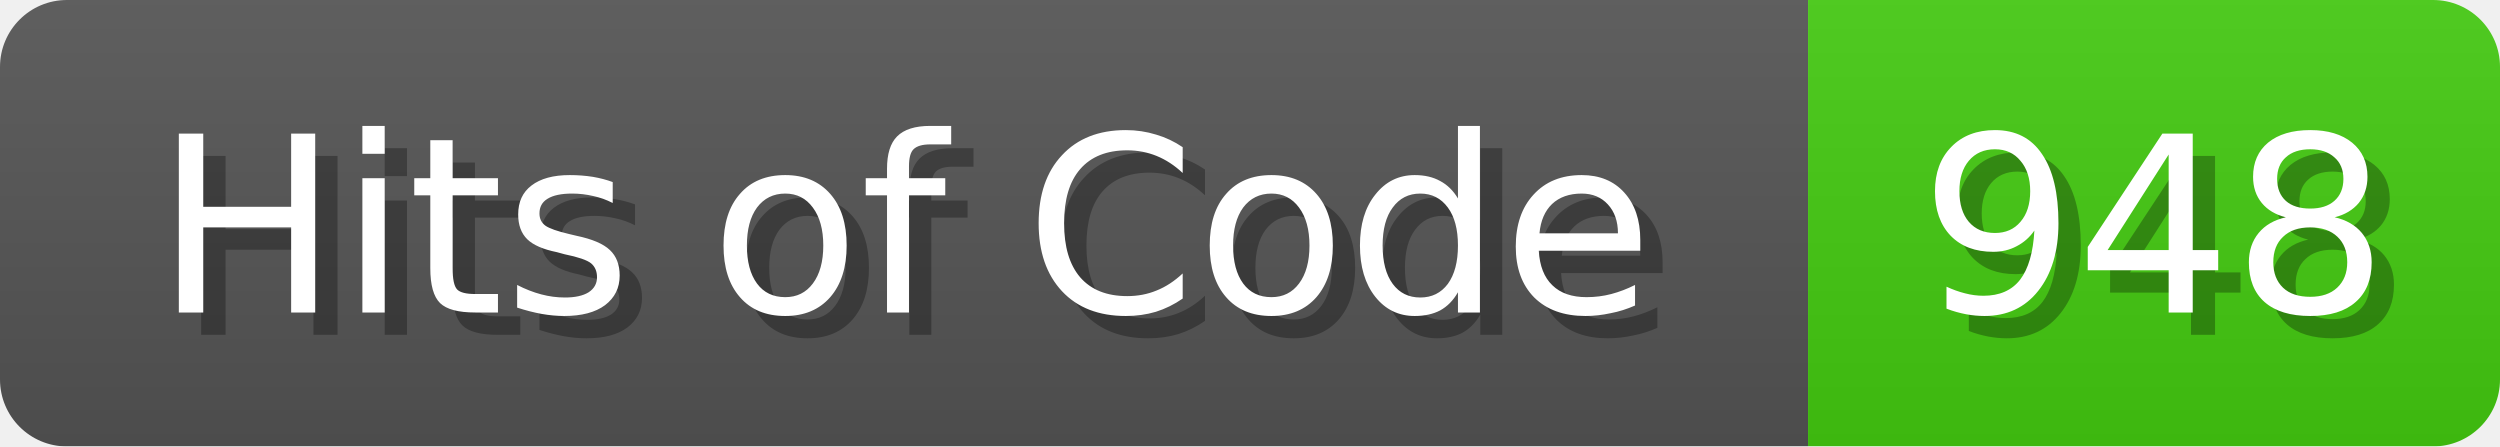
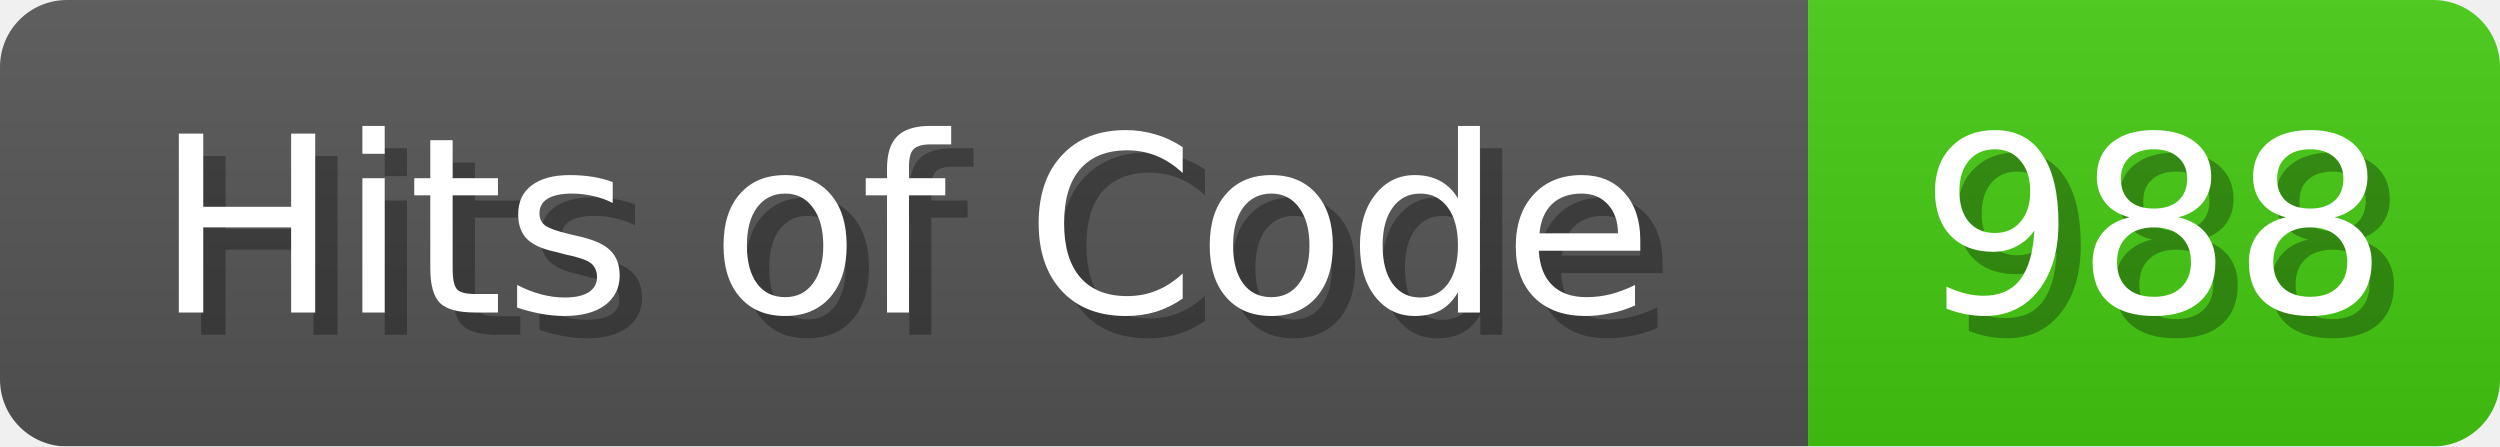
<svg xmlns="http://www.w3.org/2000/svg" width="112" height="20">
  <linearGradient id="b" x2="0" y2="100%">
    <stop offset="0" stop-color="#bbb" stop-opacity=".1" />
    <stop offset="1" stop-opacity=".1" />
  </linearGradient>
  <mask id="anybadge_1">
    <rect width="112" height="20" rx="3" fill="#fff" />
  </mask>
  <g mask="url(#anybadge_1)">
    <path fill="#555" d="M0 0h81v20H0z" />
    <path fill="#4C1" d="M81 0h31v20H81z" />
    <path fill="url(#b)" d="M0 0h112v20H0z" />
  </g>
  <g fill="#fff" text-anchor="middle" font-family="DejaVu Sans,Verdana,Geneva,sans-serif" font-size="11">
    <text x="41.5" y="15" fill="#010101" fill-opacity=".3">Hits of Code</text>
    <text x="40.5" y="14">Hits of Code</text>
  </g>
  <g fill="#fff" text-anchor="middle" font-family="DejaVu Sans,Verdana,Geneva,sans-serif" font-size="11">
-     <text x="97.5" y="15" fill="#010101" fill-opacity=".3">948</text>
-     <text x="96.5" y="14">948</text>
+     <text x="97.5" y="15" fill="#010101" fill-opacity=".3">988</text>
+     <text x="96.5" y="14">988</text>
  </g>
</svg>
